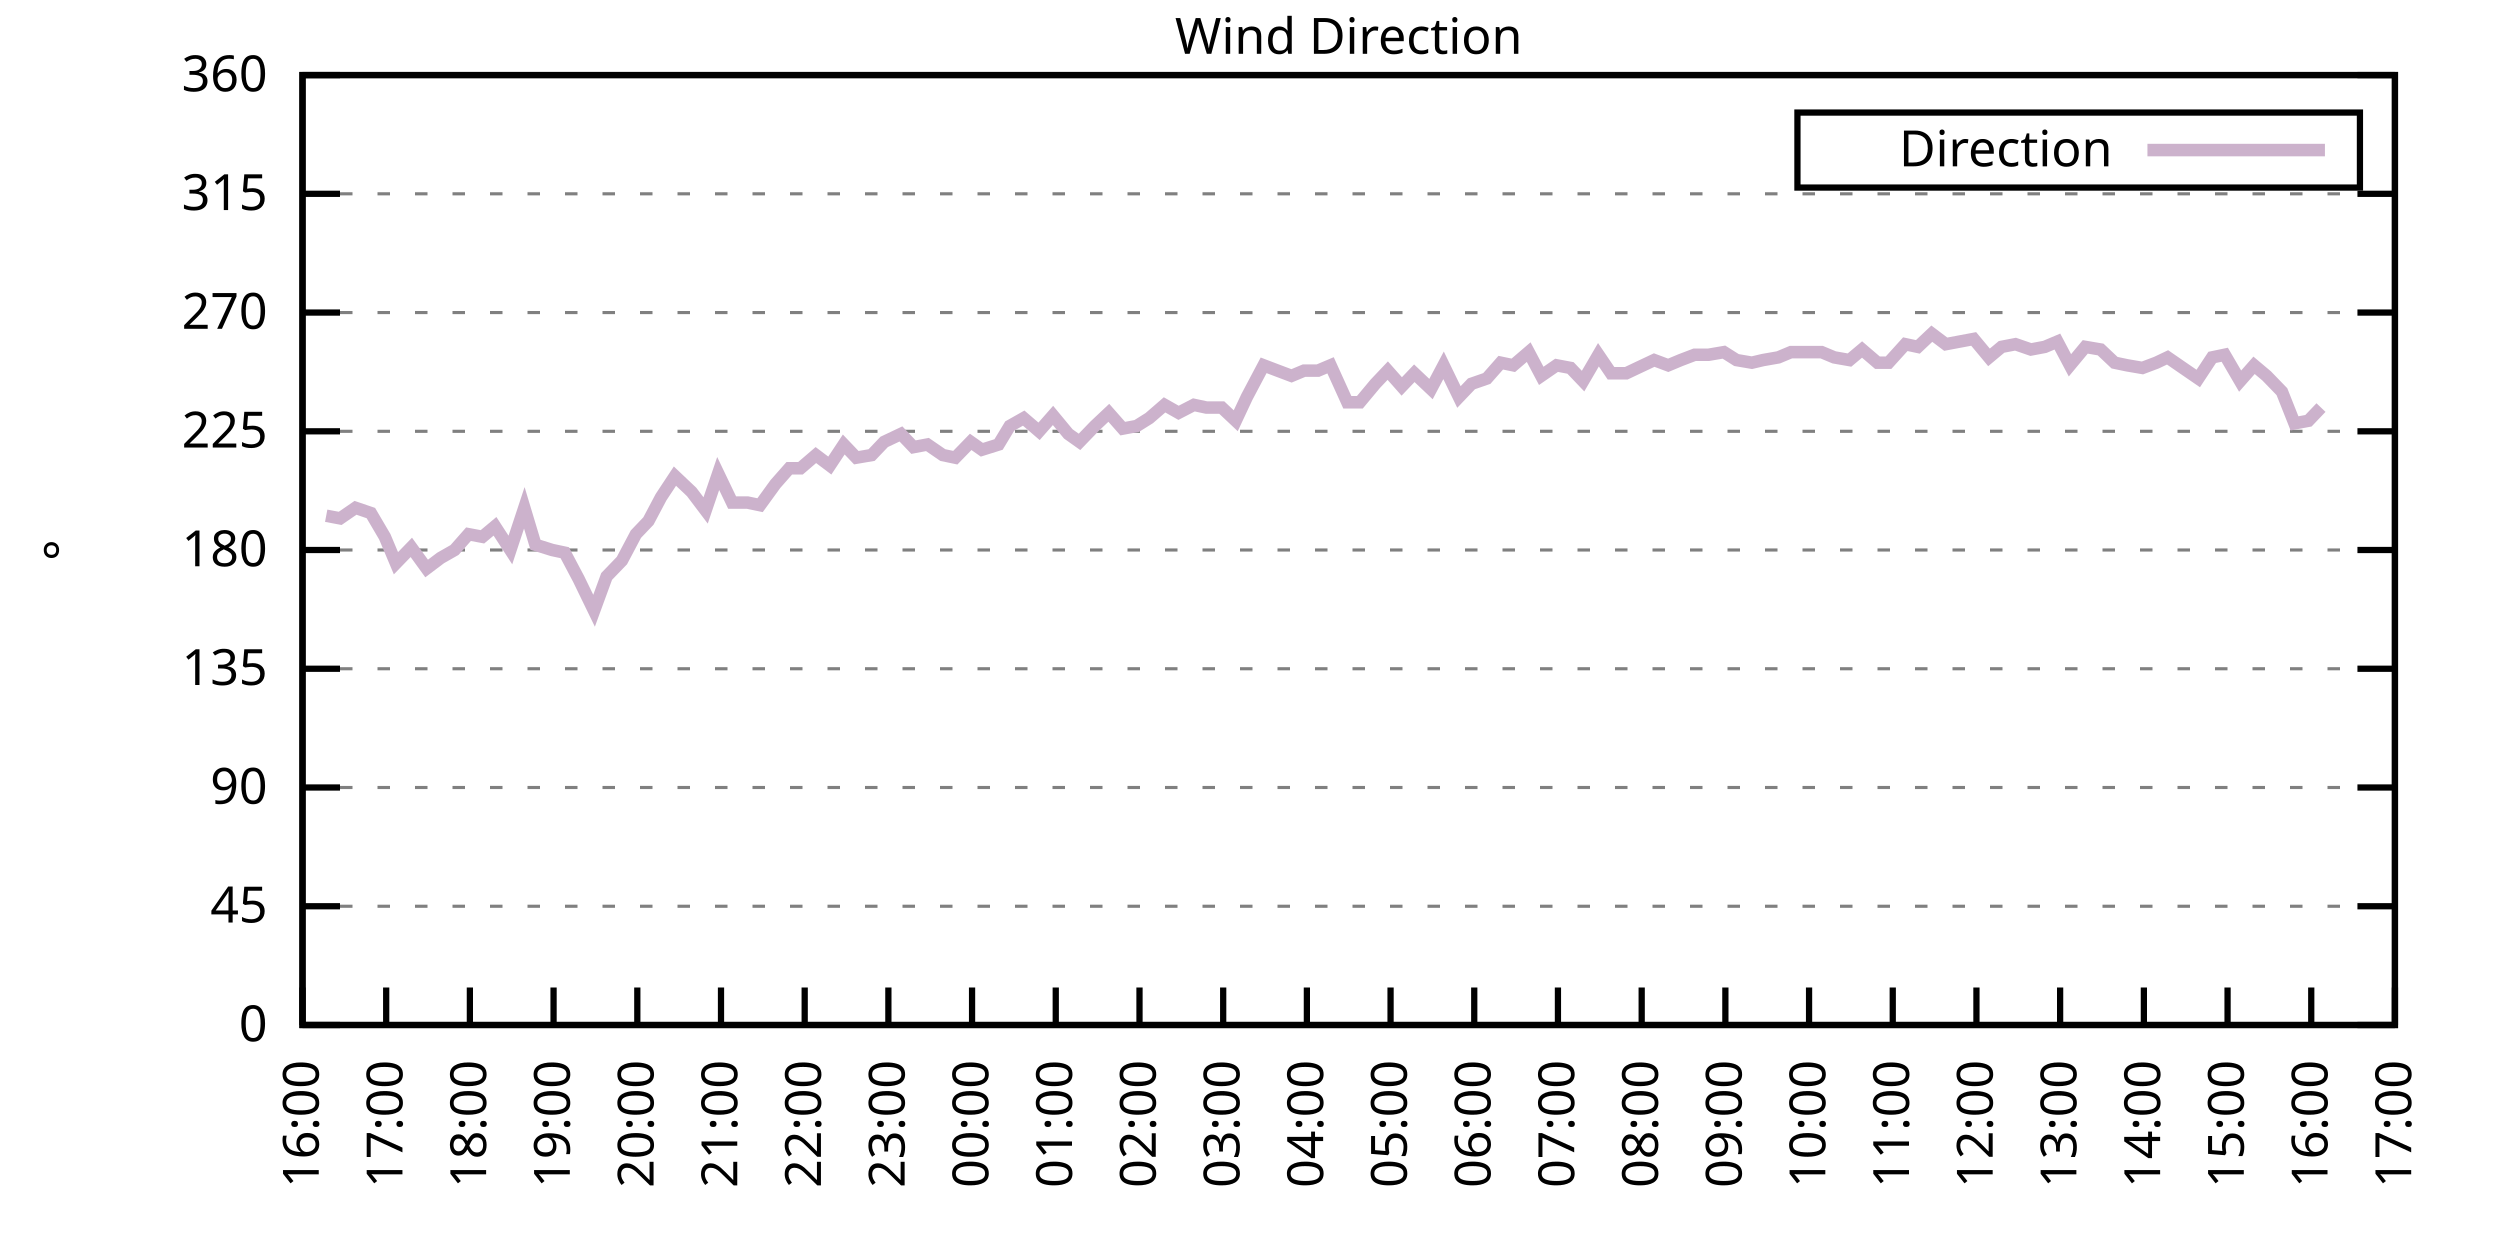
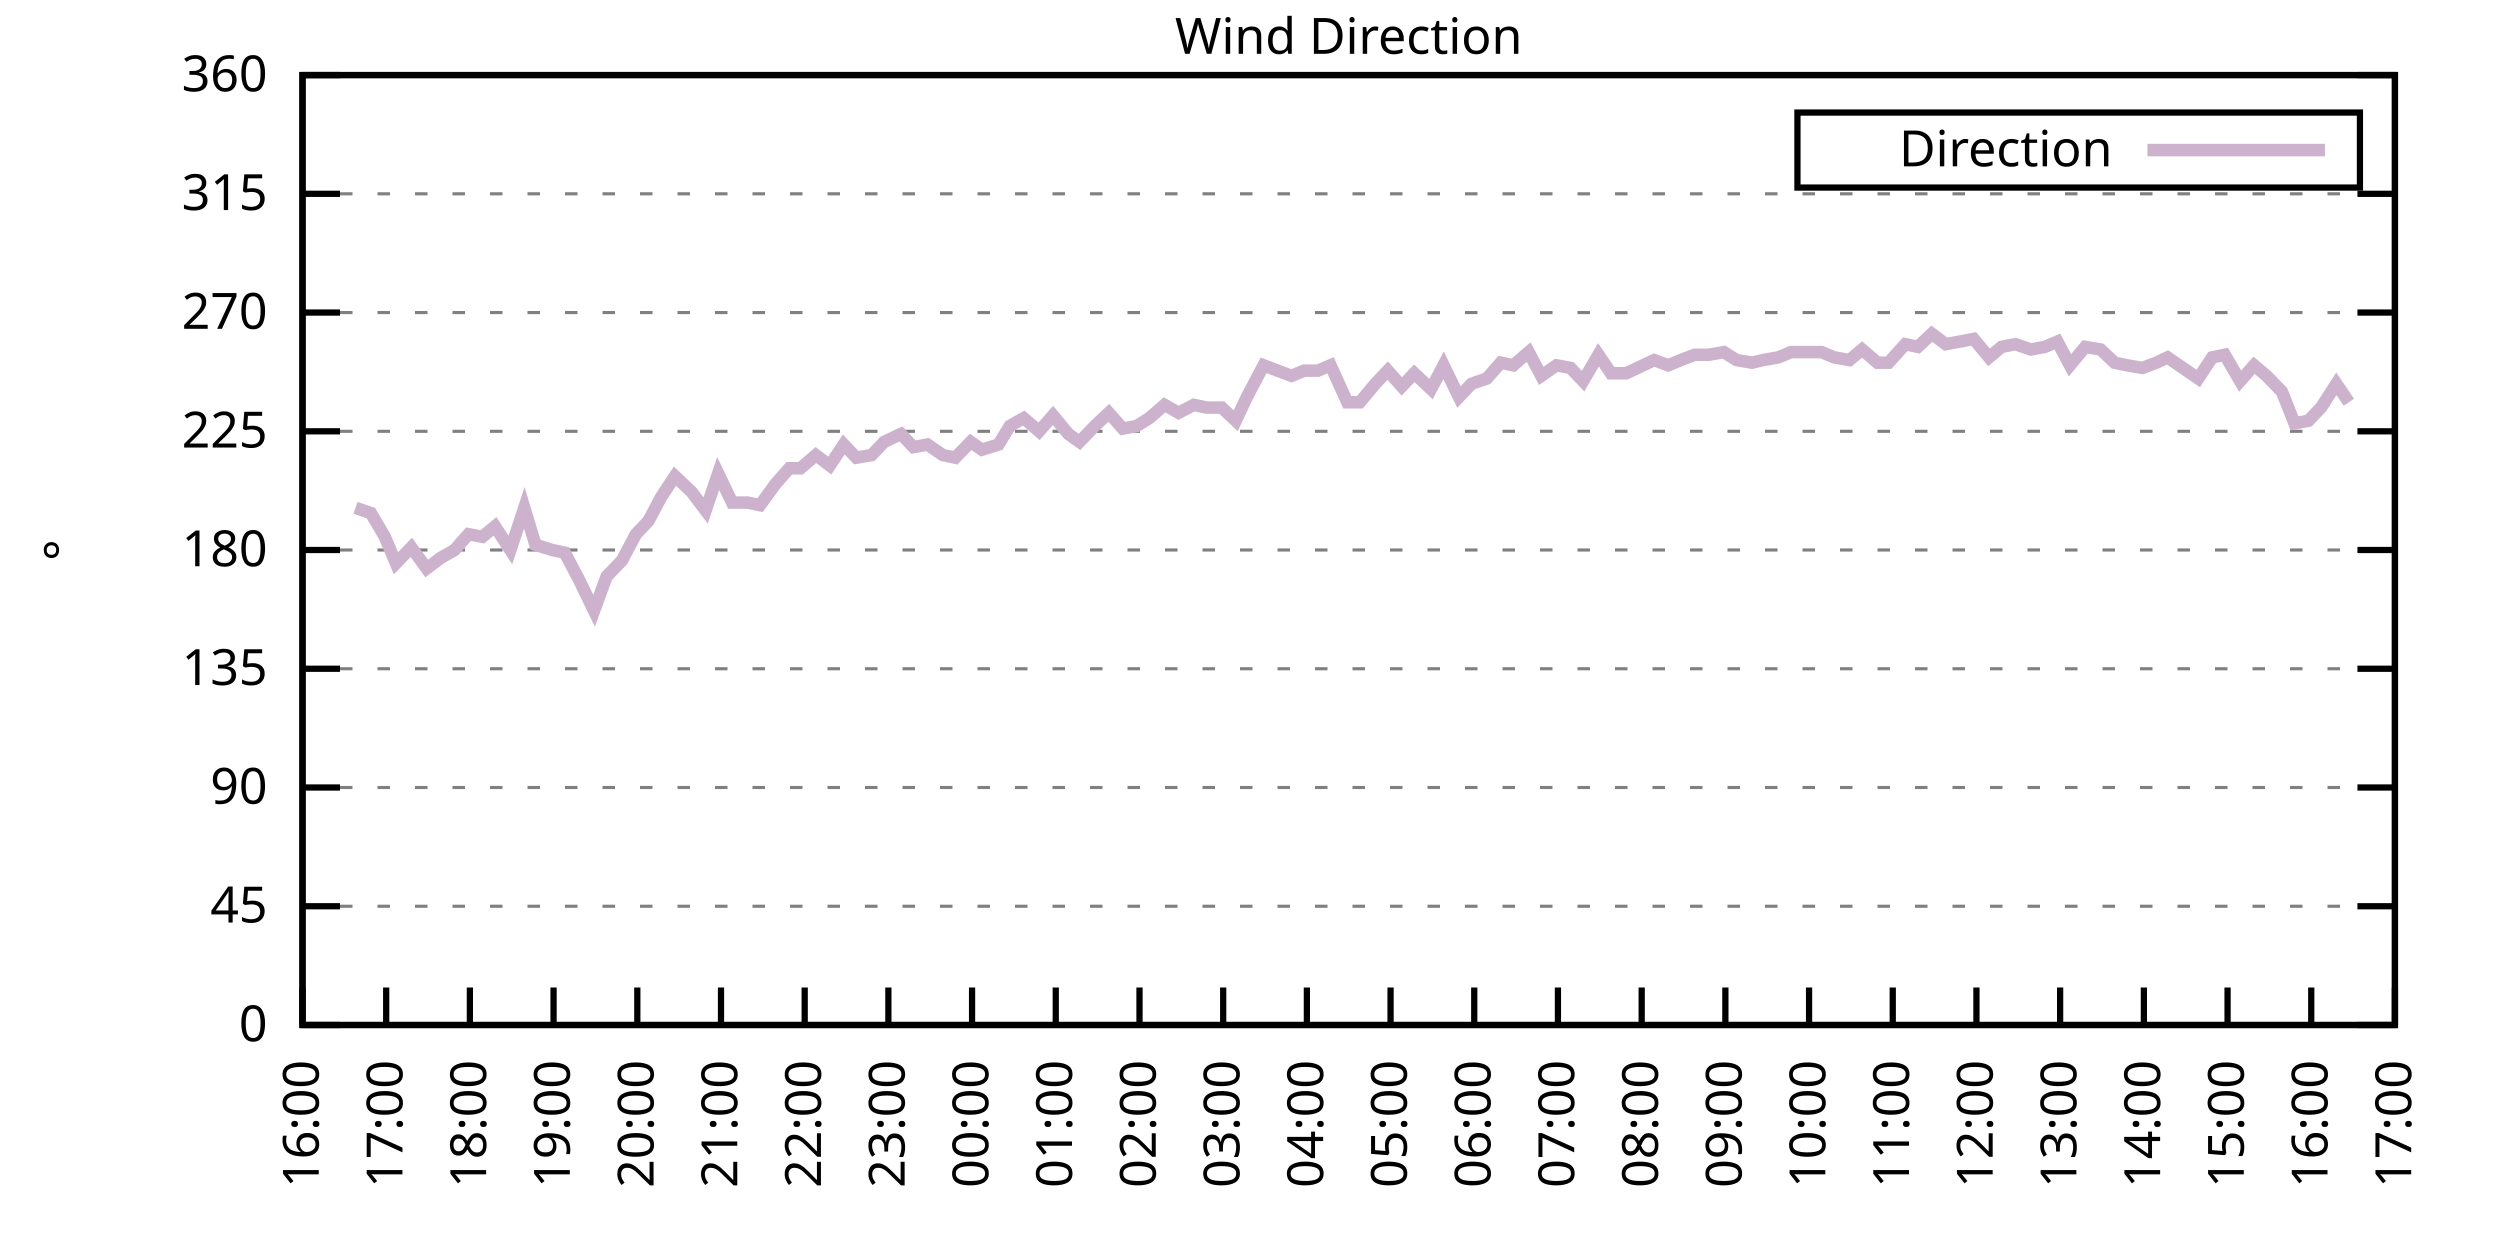
<svg xmlns="http://www.w3.org/2000/svg" xmlns:xlink="http://www.w3.org/1999/xlink" width="400" height="200" viewBox="0 0 400 200">
  <g id="gnuplot_canvas">
    <rect x="0" y="0" width="400" height="200" fill="none" />
    <defs>
      <circle id="gpDot" r="0.5" stroke-width="0.5" stroke="currentColor" />
      <path id="gpPt0" stroke-width="0.333" stroke="currentColor" d="M-1,0 h2 M0,-1 v2" />
      <path id="gpPt1" stroke-width="0.333" stroke="currentColor" d="M-1,-1 L1,1 M1,-1 L-1,1" />
      <path id="gpPt2" stroke-width="0.333" stroke="currentColor" d="M-1,0 L1,0 M0,-1 L0,1 M-1,-1 L1,1 M-1,1 L1,-1" />
      <rect id="gpPt3" stroke-width="0.333" stroke="currentColor" x="-1" y="-1" width="2" height="2" />
      <rect id="gpPt4" stroke-width="0.333" stroke="currentColor" fill="currentColor" x="-1" y="-1" width="2" height="2" />
      <circle id="gpPt5" stroke-width="0.333" stroke="currentColor" cx="0" cy="0" r="1" />
      <use xlink:href="#gpPt5" id="gpPt6" fill="currentColor" stroke="none" />
      <path id="gpPt7" stroke-width="0.333" stroke="currentColor" d="M0,-1.33 L-1.33,0.67 L1.33,0.67 z" />
      <use xlink:href="#gpPt7" id="gpPt8" fill="currentColor" stroke="none" />
      <use xlink:href="#gpPt7" id="gpPt9" stroke="currentColor" transform="rotate(180)" />
      <use xlink:href="#gpPt9" id="gpPt10" fill="currentColor" stroke="none" />
      <use xlink:href="#gpPt3" id="gpPt11" stroke="currentColor" transform="rotate(45)" />
      <use xlink:href="#gpPt11" id="gpPt12" fill="currentColor" stroke="none" />
      <path id="gpPt13" stroke-width="0.333" stroke="currentColor" d="M0,1.330 L1.265,0.411 L0.782,-1.067 L-0.782,-1.076 L-1.265,0.411 z" />
      <use xlink:href="#gpPt13" id="gpPt14" fill="currentColor" stroke="none" />
      <filter id="textbox" filterUnits="objectBoundingBox" x="0" y="0" height="1" width="1">
        <feFlood flood-color="white" flood-opacity="1" result="bgnd" />
        <feComposite in="SourceGraphic" in2="bgnd" operator="atop" />
      </filter>
      <filter id="greybox" filterUnits="objectBoundingBox" x="0" y="0" height="1" width="1">
        <feFlood flood-color="lightgrey" flood-opacity="1" result="grey" />
        <feComposite in="SourceGraphic" in2="grey" operator="atop" />
      </filter>
    </defs>
    <g fill="none" color="white" stroke="currentColor" stroke-width="1.00" stroke-linecap="butt" stroke-linejoin="miter">
</g>
    <g fill="none" color="black" stroke="currentColor" stroke-width="1.00" stroke-linecap="butt" stroke-linejoin="miter">
      <g stroke="none" shape-rendering="crispEdges">
        <polygon fill="rgb(255, 255, 255)" points="48.40,164.00 383.18,164.00 383.18,12.02 48.40,12.02 " />
      </g>
    </g>
    <g fill="none" color="black" stroke="currentColor" stroke-width="1.00" stroke-linecap="butt" stroke-linejoin="miter">
</g>
    <g fill="none" color="black" stroke="black" stroke-width="0.50" stroke-linecap="butt" stroke-linejoin="miter">
</g>
    <g fill="none" color="gray" stroke="currentColor" stroke-width="0.50" stroke-linecap="butt" stroke-linejoin="miter">
      <path stroke="gray" stroke-dasharray="2,4" class="gridline" d="M48.40,164.00 L383.19,164.00  " />
    </g>
    <g fill="none" color="gray" stroke="gray" stroke-width="1.00" stroke-linecap="butt" stroke-linejoin="miter">
</g>
    <g fill="none" color="black" stroke="currentColor" stroke-width="1.00" stroke-linecap="butt" stroke-linejoin="miter">
      <path stroke="black" d="M48.40,164.00 L54.40,164.00 M383.19,164.00 L377.19,164.00  " />
      <g transform="translate(42.80,166.60)" stroke="none" fill="black" font-family="Sans" font-size="8.00" text-anchor="end">
        <text>
          <tspan font-family="Sans"> 0</tspan>
        </text>
      </g>
    </g>
    <g fill="none" color="black" stroke="currentColor" stroke-width="1.00" stroke-linecap="butt" stroke-linejoin="miter">
</g>
    <g fill="none" color="black" stroke="black" stroke-width="0.50" stroke-linecap="butt" stroke-linejoin="miter">
</g>
    <g fill="none" color="gray" stroke="currentColor" stroke-width="0.50" stroke-linecap="butt" stroke-linejoin="miter">
      <path stroke="gray" stroke-dasharray="2,4" class="gridline" d="M48.40,145.00 L383.19,145.00  " />
    </g>
    <g fill="none" color="gray" stroke="gray" stroke-width="1.00" stroke-linecap="butt" stroke-linejoin="miter">
</g>
    <g fill="none" color="black" stroke="currentColor" stroke-width="1.00" stroke-linecap="butt" stroke-linejoin="miter">
      <path stroke="black" d="M48.40,145.00 L54.40,145.00 M383.19,145.00 L377.19,145.00  " />
      <g transform="translate(42.80,147.60)" stroke="none" fill="black" font-family="Sans" font-size="8.00" text-anchor="end">
        <text>
          <tspan font-family="Sans"> 45</tspan>
        </text>
      </g>
    </g>
    <g fill="none" color="black" stroke="currentColor" stroke-width="1.00" stroke-linecap="butt" stroke-linejoin="miter">
</g>
    <g fill="none" color="black" stroke="black" stroke-width="0.50" stroke-linecap="butt" stroke-linejoin="miter">
</g>
    <g fill="none" color="gray" stroke="currentColor" stroke-width="0.50" stroke-linecap="butt" stroke-linejoin="miter">
      <path stroke="gray" stroke-dasharray="2,4" class="gridline" d="M48.40,126.00 L383.19,126.00  " />
    </g>
    <g fill="none" color="gray" stroke="gray" stroke-width="1.00" stroke-linecap="butt" stroke-linejoin="miter">
</g>
    <g fill="none" color="black" stroke="currentColor" stroke-width="1.00" stroke-linecap="butt" stroke-linejoin="miter">
      <path stroke="black" d="M48.40,126.00 L54.40,126.00 M383.19,126.00 L377.19,126.00  " />
      <g transform="translate(42.80,128.60)" stroke="none" fill="black" font-family="Sans" font-size="8.00" text-anchor="end">
        <text>
          <tspan font-family="Sans"> 90</tspan>
        </text>
      </g>
    </g>
    <g fill="none" color="black" stroke="currentColor" stroke-width="1.00" stroke-linecap="butt" stroke-linejoin="miter">
</g>
    <g fill="none" color="black" stroke="black" stroke-width="0.50" stroke-linecap="butt" stroke-linejoin="miter">
</g>
    <g fill="none" color="gray" stroke="currentColor" stroke-width="0.50" stroke-linecap="butt" stroke-linejoin="miter">
      <path stroke="gray" stroke-dasharray="2,4" class="gridline" d="M48.40,107.00 L383.19,107.00  " />
    </g>
    <g fill="none" color="gray" stroke="gray" stroke-width="1.00" stroke-linecap="butt" stroke-linejoin="miter">
</g>
    <g fill="none" color="black" stroke="currentColor" stroke-width="1.00" stroke-linecap="butt" stroke-linejoin="miter">
      <path stroke="black" d="M48.40,107.00 L54.40,107.00 M383.19,107.00 L377.19,107.00  " />
      <g transform="translate(42.80,109.60)" stroke="none" fill="black" font-family="Sans" font-size="8.00" text-anchor="end">
        <text>
          <tspan font-family="Sans"> 135</tspan>
        </text>
      </g>
    </g>
    <g fill="none" color="black" stroke="currentColor" stroke-width="1.00" stroke-linecap="butt" stroke-linejoin="miter">
</g>
    <g fill="none" color="black" stroke="black" stroke-width="0.50" stroke-linecap="butt" stroke-linejoin="miter">
</g>
    <g fill="none" color="gray" stroke="currentColor" stroke-width="0.50" stroke-linecap="butt" stroke-linejoin="miter">
      <path stroke="gray" stroke-dasharray="2,4" class="gridline" d="M48.40,88.00 L383.19,88.00  " />
    </g>
    <g fill="none" color="gray" stroke="gray" stroke-width="1.00" stroke-linecap="butt" stroke-linejoin="miter">
</g>
    <g fill="none" color="black" stroke="currentColor" stroke-width="1.00" stroke-linecap="butt" stroke-linejoin="miter">
      <path stroke="black" d="M48.40,88.00 L54.40,88.00 M383.19,88.00 L377.19,88.00  " />
      <g transform="translate(42.80,90.60)" stroke="none" fill="black" font-family="Sans" font-size="8.00" text-anchor="end">
        <text>
          <tspan font-family="Sans"> 180</tspan>
        </text>
      </g>
    </g>
    <g fill="none" color="black" stroke="currentColor" stroke-width="1.00" stroke-linecap="butt" stroke-linejoin="miter">
</g>
    <g fill="none" color="black" stroke="black" stroke-width="0.50" stroke-linecap="butt" stroke-linejoin="miter">
</g>
    <g fill="none" color="gray" stroke="currentColor" stroke-width="0.50" stroke-linecap="butt" stroke-linejoin="miter">
      <path stroke="gray" stroke-dasharray="2,4" class="gridline" d="M48.40,69.01 L383.19,69.01  " />
    </g>
    <g fill="none" color="gray" stroke="gray" stroke-width="1.00" stroke-linecap="butt" stroke-linejoin="miter">
</g>
    <g fill="none" color="black" stroke="currentColor" stroke-width="1.00" stroke-linecap="butt" stroke-linejoin="miter">
      <path stroke="black" d="M48.40,69.01 L54.40,69.01 M383.19,69.01 L377.19,69.01  " />
      <g transform="translate(42.80,71.61)" stroke="none" fill="black" font-family="Sans" font-size="8.00" text-anchor="end">
        <text>
          <tspan font-family="Sans"> 225</tspan>
        </text>
      </g>
    </g>
    <g fill="none" color="black" stroke="currentColor" stroke-width="1.00" stroke-linecap="butt" stroke-linejoin="miter">
</g>
    <g fill="none" color="black" stroke="black" stroke-width="0.50" stroke-linecap="butt" stroke-linejoin="miter">
</g>
    <g fill="none" color="gray" stroke="currentColor" stroke-width="0.50" stroke-linecap="butt" stroke-linejoin="miter">
      <path stroke="gray" stroke-dasharray="2,4" class="gridline" d="M48.40,50.01 L383.19,50.01  " />
    </g>
    <g fill="none" color="gray" stroke="gray" stroke-width="1.00" stroke-linecap="butt" stroke-linejoin="miter">
</g>
    <g fill="none" color="black" stroke="currentColor" stroke-width="1.00" stroke-linecap="butt" stroke-linejoin="miter">
      <path stroke="black" d="M48.40,50.01 L54.40,50.01 M383.19,50.01 L377.19,50.01  " />
      <g transform="translate(42.80,52.61)" stroke="none" fill="black" font-family="Sans" font-size="8.00" text-anchor="end">
        <text>
          <tspan font-family="Sans"> 270</tspan>
        </text>
      </g>
    </g>
    <g fill="none" color="black" stroke="currentColor" stroke-width="1.00" stroke-linecap="butt" stroke-linejoin="miter">
</g>
    <g fill="none" color="black" stroke="black" stroke-width="0.50" stroke-linecap="butt" stroke-linejoin="miter">
</g>
    <g fill="none" color="gray" stroke="currentColor" stroke-width="0.50" stroke-linecap="butt" stroke-linejoin="miter">
      <path stroke="gray" stroke-dasharray="2,4" class="gridline" d="M48.40,31.01 L383.19,31.01  " />
    </g>
    <g fill="none" color="gray" stroke="gray" stroke-width="1.00" stroke-linecap="butt" stroke-linejoin="miter">
</g>
    <g fill="none" color="black" stroke="currentColor" stroke-width="1.00" stroke-linecap="butt" stroke-linejoin="miter">
      <path stroke="black" d="M48.40,31.01 L54.40,31.01 M383.19,31.01 L377.19,31.01  " />
      <g transform="translate(42.80,33.61)" stroke="none" fill="black" font-family="Sans" font-size="8.00" text-anchor="end">
        <text>
          <tspan font-family="Sans"> 315</tspan>
        </text>
      </g>
    </g>
    <g fill="none" color="black" stroke="currentColor" stroke-width="1.00" stroke-linecap="butt" stroke-linejoin="miter">
</g>
    <g fill="none" color="black" stroke="black" stroke-width="0.50" stroke-linecap="butt" stroke-linejoin="miter">
</g>
    <g fill="none" color="gray" stroke="currentColor" stroke-width="0.50" stroke-linecap="butt" stroke-linejoin="miter">
      <path stroke="gray" stroke-dasharray="2,4" class="gridline" d="M48.40,12.01 L383.19,12.01  " />
    </g>
    <g fill="none" color="gray" stroke="gray" stroke-width="1.00" stroke-linecap="butt" stroke-linejoin="miter">
</g>
    <g fill="none" color="black" stroke="currentColor" stroke-width="1.00" stroke-linecap="butt" stroke-linejoin="miter">
      <path stroke="black" d="M48.40,12.01 L54.40,12.01 M383.19,12.01 L377.19,12.01  " />
      <g transform="translate(42.80,14.61)" stroke="none" fill="black" font-family="Sans" font-size="8.00" text-anchor="end">
        <text>
          <tspan font-family="Sans"> 360</tspan>
        </text>
      </g>
    </g>
    <g fill="none" color="black" stroke="currentColor" stroke-width="1.00" stroke-linecap="butt" stroke-linejoin="miter">
      <path stroke="black" d="M48.40,164.00 L48.40,158.00  " />
      <g transform="translate(51.00,169.60) rotate(270.00)" stroke="none" fill="black" font-family="Sans" font-size="8.00" text-anchor="end">
        <text>
          <tspan font-family="Sans">16:00</tspan>
        </text>
      </g>
    </g>
    <g fill="none" color="black" stroke="currentColor" stroke-width="1.00" stroke-linecap="butt" stroke-linejoin="miter">
      <path stroke="black" d="M61.79,164.00 L61.79,158.00  " />
      <g transform="translate(64.39,169.60) rotate(270.00)" stroke="none" fill="black" font-family="Sans" font-size="8.00" text-anchor="end">
        <text>
          <tspan font-family="Sans">17:00</tspan>
        </text>
      </g>
    </g>
    <g fill="none" color="black" stroke="currentColor" stroke-width="1.00" stroke-linecap="butt" stroke-linejoin="miter">
      <path stroke="black" d="M75.18,164.00 L75.18,158.00  " />
      <g transform="translate(77.78,169.60) rotate(270.00)" stroke="none" fill="black" font-family="Sans" font-size="8.00" text-anchor="end">
        <text>
          <tspan font-family="Sans">18:00</tspan>
        </text>
      </g>
    </g>
    <g fill="none" color="black" stroke="currentColor" stroke-width="1.00" stroke-linecap="butt" stroke-linejoin="miter">
      <path stroke="black" d="M88.57,164.00 L88.57,158.00  " />
      <g transform="translate(91.17,169.60) rotate(270.00)" stroke="none" fill="black" font-family="Sans" font-size="8.00" text-anchor="end">
        <text>
          <tspan font-family="Sans">19:00</tspan>
        </text>
      </g>
    </g>
    <g fill="none" color="black" stroke="currentColor" stroke-width="1.00" stroke-linecap="butt" stroke-linejoin="miter">
      <path stroke="black" d="M101.97,164.00 L101.97,158.00  " />
      <g transform="translate(104.57,169.60) rotate(270.00)" stroke="none" fill="black" font-family="Sans" font-size="8.00" text-anchor="end">
        <text>
          <tspan font-family="Sans">20:00</tspan>
        </text>
      </g>
    </g>
    <g fill="none" color="black" stroke="currentColor" stroke-width="1.00" stroke-linecap="butt" stroke-linejoin="miter">
      <path stroke="black" d="M115.36,164.00 L115.36,158.00  " />
      <g transform="translate(117.96,169.60) rotate(270.00)" stroke="none" fill="black" font-family="Sans" font-size="8.00" text-anchor="end">
        <text>
          <tspan font-family="Sans">21:00</tspan>
        </text>
      </g>
    </g>
    <g fill="none" color="black" stroke="currentColor" stroke-width="1.00" stroke-linecap="butt" stroke-linejoin="miter">
      <path stroke="black" d="M128.75,164.00 L128.75,158.00  " />
      <g transform="translate(131.35,169.60) rotate(270.00)" stroke="none" fill="black" font-family="Sans" font-size="8.00" text-anchor="end">
        <text>
          <tspan font-family="Sans">22:00</tspan>
        </text>
      </g>
    </g>
    <g fill="none" color="black" stroke="currentColor" stroke-width="1.00" stroke-linecap="butt" stroke-linejoin="miter">
      <path stroke="black" d="M142.14,164.00 L142.14,158.00  " />
      <g transform="translate(144.74,169.60) rotate(270.00)" stroke="none" fill="black" font-family="Sans" font-size="8.00" text-anchor="end">
        <text>
          <tspan font-family="Sans">23:00</tspan>
        </text>
      </g>
    </g>
    <g fill="none" color="black" stroke="currentColor" stroke-width="1.00" stroke-linecap="butt" stroke-linejoin="miter">
      <path stroke="black" d="M155.53,164.00 L155.53,158.00  " />
      <g transform="translate(158.13,169.60) rotate(270.00)" stroke="none" fill="black" font-family="Sans" font-size="8.00" text-anchor="end">
        <text>
          <tspan font-family="Sans">00:00</tspan>
        </text>
      </g>
    </g>
    <g fill="none" color="black" stroke="currentColor" stroke-width="1.00" stroke-linecap="butt" stroke-linejoin="miter">
      <path stroke="black" d="M168.92,164.00 L168.92,158.00  " />
      <g transform="translate(171.52,169.60) rotate(270.00)" stroke="none" fill="black" font-family="Sans" font-size="8.00" text-anchor="end">
        <text>
          <tspan font-family="Sans">01:00</tspan>
        </text>
      </g>
    </g>
    <g fill="none" color="black" stroke="currentColor" stroke-width="1.00" stroke-linecap="butt" stroke-linejoin="miter">
      <path stroke="black" d="M182.32,164.00 L182.32,158.00  " />
      <g transform="translate(184.92,169.60) rotate(270.00)" stroke="none" fill="black" font-family="Sans" font-size="8.00" text-anchor="end">
        <text>
          <tspan font-family="Sans">02:00</tspan>
        </text>
      </g>
    </g>
    <g fill="none" color="black" stroke="currentColor" stroke-width="1.00" stroke-linecap="butt" stroke-linejoin="miter">
      <path stroke="black" d="M195.71,164.00 L195.71,158.00  " />
      <g transform="translate(198.31,169.60) rotate(270.00)" stroke="none" fill="black" font-family="Sans" font-size="8.00" text-anchor="end">
        <text>
          <tspan font-family="Sans">03:00</tspan>
        </text>
      </g>
    </g>
    <g fill="none" color="black" stroke="currentColor" stroke-width="1.00" stroke-linecap="butt" stroke-linejoin="miter">
      <path stroke="black" d="M209.10,164.00 L209.10,158.00  " />
      <g transform="translate(211.70,169.60) rotate(270.00)" stroke="none" fill="black" font-family="Sans" font-size="8.00" text-anchor="end">
        <text>
          <tspan font-family="Sans">04:00</tspan>
        </text>
      </g>
    </g>
    <g fill="none" color="black" stroke="currentColor" stroke-width="1.00" stroke-linecap="butt" stroke-linejoin="miter">
      <path stroke="black" d="M222.49,164.00 L222.49,158.00  " />
      <g transform="translate(225.09,169.60) rotate(270.00)" stroke="none" fill="black" font-family="Sans" font-size="8.00" text-anchor="end">
        <text>
          <tspan font-family="Sans">05:00</tspan>
        </text>
      </g>
    </g>
    <g fill="none" color="black" stroke="currentColor" stroke-width="1.00" stroke-linecap="butt" stroke-linejoin="miter">
      <path stroke="black" d="M235.88,164.00 L235.88,158.00  " />
      <g transform="translate(238.48,169.60) rotate(270.00)" stroke="none" fill="black" font-family="Sans" font-size="8.00" text-anchor="end">
        <text>
          <tspan font-family="Sans">06:00</tspan>
        </text>
      </g>
    </g>
    <g fill="none" color="black" stroke="currentColor" stroke-width="1.00" stroke-linecap="butt" stroke-linejoin="miter">
      <path stroke="black" d="M249.27,164.00 L249.27,158.00  " />
      <g transform="translate(251.87,169.60) rotate(270.00)" stroke="none" fill="black" font-family="Sans" font-size="8.00" text-anchor="end">
        <text>
          <tspan font-family="Sans">07:00</tspan>
        </text>
      </g>
    </g>
    <g fill="none" color="black" stroke="currentColor" stroke-width="1.00" stroke-linecap="butt" stroke-linejoin="miter">
      <path stroke="black" d="M262.67,164.00 L262.67,158.00  " />
      <g transform="translate(265.27,169.60) rotate(270.00)" stroke="none" fill="black" font-family="Sans" font-size="8.00" text-anchor="end">
        <text>
          <tspan font-family="Sans">08:00</tspan>
        </text>
      </g>
    </g>
    <g fill="none" color="black" stroke="currentColor" stroke-width="1.00" stroke-linecap="butt" stroke-linejoin="miter">
      <path stroke="black" d="M276.06,164.00 L276.06,158.00  " />
      <g transform="translate(278.66,169.60) rotate(270.00)" stroke="none" fill="black" font-family="Sans" font-size="8.00" text-anchor="end">
        <text>
          <tspan font-family="Sans">09:00</tspan>
        </text>
      </g>
    </g>
    <g fill="none" color="black" stroke="currentColor" stroke-width="1.00" stroke-linecap="butt" stroke-linejoin="miter">
      <path stroke="black" d="M289.45,164.00 L289.45,158.00  " />
      <g transform="translate(292.05,169.60) rotate(270.00)" stroke="none" fill="black" font-family="Sans" font-size="8.00" text-anchor="end">
        <text>
          <tspan font-family="Sans">10:00</tspan>
        </text>
      </g>
    </g>
    <g fill="none" color="black" stroke="currentColor" stroke-width="1.00" stroke-linecap="butt" stroke-linejoin="miter">
      <path stroke="black" d="M302.84,164.00 L302.84,158.00  " />
      <g transform="translate(305.44,169.60) rotate(270.00)" stroke="none" fill="black" font-family="Sans" font-size="8.00" text-anchor="end">
        <text>
          <tspan font-family="Sans">11:00</tspan>
        </text>
      </g>
    </g>
    <g fill="none" color="black" stroke="currentColor" stroke-width="1.00" stroke-linecap="butt" stroke-linejoin="miter">
      <path stroke="black" d="M316.23,164.00 L316.23,158.00  " />
      <g transform="translate(318.83,169.60) rotate(270.00)" stroke="none" fill="black" font-family="Sans" font-size="8.00" text-anchor="end">
        <text>
          <tspan font-family="Sans">12:00</tspan>
        </text>
      </g>
    </g>
    <g fill="none" color="black" stroke="currentColor" stroke-width="1.00" stroke-linecap="butt" stroke-linejoin="miter">
      <path stroke="black" d="M329.62,164.00 L329.62,158.00  " />
      <g transform="translate(332.22,169.60) rotate(270.00)" stroke="none" fill="black" font-family="Sans" font-size="8.00" text-anchor="end">
        <text>
          <tspan font-family="Sans">13:00</tspan>
        </text>
      </g>
    </g>
    <g fill="none" color="black" stroke="currentColor" stroke-width="1.00" stroke-linecap="butt" stroke-linejoin="miter">
      <path stroke="black" d="M343.02,164.00 L343.02,158.00  " />
      <g transform="translate(345.62,169.60) rotate(270.00)" stroke="none" fill="black" font-family="Sans" font-size="8.00" text-anchor="end">
        <text>
          <tspan font-family="Sans">14:00</tspan>
        </text>
      </g>
    </g>
    <g fill="none" color="black" stroke="currentColor" stroke-width="1.00" stroke-linecap="butt" stroke-linejoin="miter">
      <path stroke="black" d="M356.41,164.00 L356.41,158.00  " />
      <g transform="translate(359.01,169.60) rotate(270.00)" stroke="none" fill="black" font-family="Sans" font-size="8.00" text-anchor="end">
        <text>
          <tspan font-family="Sans">15:00</tspan>
        </text>
      </g>
    </g>
    <g fill="none" color="black" stroke="currentColor" stroke-width="1.00" stroke-linecap="butt" stroke-linejoin="miter">
      <path stroke="black" d="M369.80,164.00 L369.80,158.00  " />
      <g transform="translate(372.40,169.60) rotate(270.00)" stroke="none" fill="black" font-family="Sans" font-size="8.00" text-anchor="end">
        <text>
          <tspan font-family="Sans">16:00</tspan>
        </text>
      </g>
    </g>
    <g fill="none" color="black" stroke="currentColor" stroke-width="1.00" stroke-linecap="butt" stroke-linejoin="miter">
      <path stroke="black" d="M383.19,164.00 L383.19,158.00  " />
      <g transform="translate(385.79,169.60) rotate(270.00)" stroke="none" fill="black" font-family="Sans" font-size="8.00" text-anchor="end">
        <text>
          <tspan font-family="Sans">17:00</tspan>
        </text>
      </g>
    </g>
    <g fill="none" color="black" stroke="currentColor" stroke-width="1.00" stroke-linecap="butt" stroke-linejoin="miter">
</g>
    <g fill="none" color="black" stroke="currentColor" stroke-width="1.00" stroke-linecap="butt" stroke-linejoin="miter">
      <path stroke="black" d="M48.40,12.01 L48.40,164.00 L383.19,164.00 L383.19,12.01 L48.40,12.01 Z  " />
    </g>
    <g fill="none" color="black" stroke="currentColor" stroke-width="1.00" stroke-linecap="butt" stroke-linejoin="miter">
</g>
    <g fill="none" color="black" stroke="currentColor" stroke-width="1.00" stroke-linecap="butt" stroke-linejoin="miter">
      <path stroke="black" d="M287.59,30.01 L287.59,18.01 L377.59,18.01 L377.59,30.01 L287.59,30.01 Z  " />
    </g>
    <g id="Wind_direction_plot_1">
      <g fill="none" color="white" stroke="black" stroke-width="2.00" stroke-linecap="butt" stroke-linejoin="miter">
</g>
      <g fill="none" color="black" stroke="currentColor" stroke-width="2.00" stroke-linecap="butt" stroke-linejoin="miter">
        <g transform="translate(337.99,26.61)" stroke="none" fill="black" font-family="Sans" font-size="8.00" text-anchor="end">
          <text>
            <tspan font-family="Sans">Direction</tspan>
          </text>
        </g>
      </g>
      <g fill="none" color="black" stroke="currentColor" stroke-width="2.00" stroke-linecap="butt" stroke-linejoin="miter">
-         <path stroke="rgb(204, 178, 204)" d="M343.59,24.01 L371.99,24.01 M52.19,82.52 L54.43,82.94 L56.88,81.25 L59.34,82.09 L61.57,85.89 L63.35,90.12   L65.81,87.58 L68.26,90.96 L70.50,89.27 L72.73,88.00 L74.96,85.47 L77.19,85.89 L79.20,84.21 L81.66,88.00   L83.89,81.25 L85.67,87.16 L88.35,88.00 L90.36,88.43 L92.59,92.65 L95.05,97.72 L97.06,92.23 L99.51,89.69   L101.74,85.47 L103.75,83.36 L105.76,79.56 L107.99,76.18 L110.67,78.72 L112.90,81.67 L114.91,75.76 L117.14,80.41   L119.60,80.41 L121.61,80.83 L124.06,77.45 L126.29,74.92 L128.08,74.92 L130.54,72.81 L132.77,74.49 L135.00,71.12   L137.01,73.23 L139.46,72.81 L141.47,70.70 L144.15,69.43 L146.16,71.54 L148.39,71.12 L150.85,72.81 L152.85,73.23   L155.31,70.70 L157.10,71.96 L159.77,71.12 L161.56,68.16 L163.79,66.90 L166.25,69.01 L168.48,66.47 L170.93,69.43   L172.72,70.70 L175.17,68.16 L177.41,66.05 L179.64,68.58 L181.87,68.16 L183.88,66.90 L186.33,64.78 L188.57,66.05   L191.02,64.78 L193.03,65.21 L195.48,65.21 L197.72,67.32 L199.50,63.52 L202.18,58.45 L204.41,59.30 L206.64,60.14   L208.65,59.30 L210.88,59.30 L212.89,58.45 L215.57,64.36 L217.58,64.36 L220.04,61.41 L222.04,59.30 L224.28,61.83   L226.29,59.72 L228.96,62.25 L230.97,58.45 L233.43,63.52 L235.44,61.41 L237.89,60.56 L240.12,58.03 L242.13,58.45   L244.59,56.34 L246.60,60.14 L249.05,58.45 L251.28,58.87 L253.29,60.98 L255.75,56.76 L257.76,59.72 L260.21,59.72   L262.00,58.87 L264.67,57.61 L266.91,58.45 L268.92,57.61 L271.15,56.76 L273.38,56.76 L275.83,56.34 L277.84,57.61   L280.30,58.03 L282.08,57.61 L284.54,57.18 L286.55,56.34 L289.00,56.34 L291.46,56.34 L293.47,57.18 L295.92,57.61   L297.93,55.92 L300.39,58.03 L302.17,58.03 L304.85,55.07 L306.86,55.50 L309.09,53.39 L311.32,55.07 L313.55,54.65   L315.79,54.23 L318.24,57.18 L320.25,55.50 L322.48,55.07 L324.94,55.92 L327.17,55.50 L329.18,54.65 L331.19,58.45   L333.64,55.50 L336.10,55.92 L338.33,58.03 L340.34,58.45 L342.79,58.87 L345.02,58.03 L346.81,57.18 L349.26,58.87   L351.72,60.56 L353.95,57.18 L355.96,56.76 L358.42,60.98 L360.65,58.45 L362.66,60.14 L365.11,62.67 L367.12,67.74   L369.35,67.32 L371.36,65.21  " />
+         <path stroke="rgb(204, 178, 204)" d="M343.59,24.01 L371.99,24.01 M56.88,81.25 L59.34,82.09 L61.57,85.89 L63.35,90.12 L65.81,87.58 L68.26,90.96   L70.50,89.27 L72.73,88.00 L74.96,85.47 L77.19,85.89 L79.20,84.21 L81.66,88.00 L83.89,81.25 L85.67,87.16   L88.35,88.00 L90.36,88.43 L92.59,92.65 L95.05,97.72 L97.06,92.23 L99.51,89.69 L101.74,85.47 L103.75,83.36   L105.76,79.56 L107.99,76.18 L110.67,78.72 L112.90,81.67 L114.91,75.76 L117.14,80.41 L119.60,80.41 L121.61,80.83   L124.06,77.45 L126.29,74.92 L128.08,74.92 L130.54,72.81 L132.77,74.49 L135.00,71.12 L137.01,73.23 L139.46,72.81   L141.47,70.70 L144.15,69.43 L146.16,71.54 L148.39,71.12 L150.85,72.81 L152.85,73.23 L155.31,70.70 L157.10,71.96   L159.77,71.12 L161.56,68.16 L163.79,66.90 L166.25,69.01 L168.48,66.47 L170.93,69.43 L172.72,70.70 L175.17,68.16   L177.41,66.05 L179.64,68.58 L181.87,68.16 L183.88,66.90 L186.33,64.78 L188.57,66.05 L191.02,64.78 L193.03,65.21   L195.48,65.21 L197.72,67.32 L199.50,63.52 L202.18,58.45 L204.41,59.30 L206.64,60.14 L208.65,59.30 L210.88,59.30   L212.89,58.45 L215.57,64.36 L217.58,64.36 L220.04,61.41 L222.04,59.30 L224.28,61.83 L226.29,59.72 L228.96,62.25   L230.97,58.45 L233.43,63.52 L235.44,61.41 L237.89,60.56 L240.12,58.03 L242.13,58.45 L244.59,56.34 L246.60,60.14   L249.05,58.45 L251.28,58.87 L253.29,60.98 L255.75,56.76 L257.76,59.72 L260.21,59.72 L262.00,58.87 L264.67,57.61   L266.91,58.45 L268.92,57.61 L271.15,56.76 L273.38,56.76 L275.83,56.34 L277.84,57.61 L280.30,58.03 L282.08,57.61   L284.54,57.18 L286.55,56.34 L289.00,56.34 L291.46,56.34 L293.47,57.18 L295.92,57.61 L297.93,55.92 L300.39,58.03   L302.17,58.03 L304.85,55.07 L306.86,55.50 L309.09,53.39 L311.32,55.07 L313.55,54.65 L315.79,54.23 L318.24,57.18   L320.25,55.50 L322.48,55.07 L324.94,55.92 L327.17,55.50 L329.18,54.65 L331.19,58.45 L333.64,55.50 L336.10,55.92   L338.33,58.03 L340.34,58.45 L342.79,58.87 L345.02,58.03 L346.81,57.18 L349.26,58.87 L351.72,60.56 L353.95,57.18   L355.96,56.76 L358.42,60.98 L360.65,58.45 L362.66,60.14 L365.11,62.67 L367.12,67.74 L369.35,67.32 L371.36,65.21   L373.82,61.41 L375.82,64.36  " />
      </g>
    </g>
    <g fill="none" color="black" stroke="currentColor" stroke-width="2.00" stroke-linecap="butt" stroke-linejoin="miter">
</g>
    <g fill="none" color="black" stroke="black" stroke-width="1.00" stroke-linecap="butt" stroke-linejoin="miter">
</g>
    <g fill="none" color="black" stroke="currentColor" stroke-width="1.00" stroke-linecap="butt" stroke-linejoin="miter">
      <path stroke="black" d="M48.40,12.01 L48.40,164.00 L383.19,164.00 L383.19,12.01 L48.40,12.01 Z  " />
      <g transform="translate(12.80,88.01) rotate(270.00)" stroke="none" fill="black" font-family="Sans" font-size="8.00" text-anchor="middle">
        <text>
          <tspan font-family="Sans">°</tspan>
        </text>
      </g>
    </g>
    <g fill="none" color="black" stroke="currentColor" stroke-width="1.00" stroke-linecap="butt" stroke-linejoin="miter">
</g>
    <g fill="none" color="black" stroke="currentColor" stroke-width="1.00" stroke-linecap="butt" stroke-linejoin="miter">
      <g transform="translate(215.79,8.61)" stroke="none" fill="black" font-family="Sans" font-size="8.00" text-anchor="middle">
        <text>
          <tspan font-family="Sans">Wind Direction</tspan>
        </text>
      </g>
    </g>
    <g fill="none" color="black" stroke="currentColor" stroke-width="1.00" stroke-linecap="butt" stroke-linejoin="miter">
</g>
  </g>
</svg>
